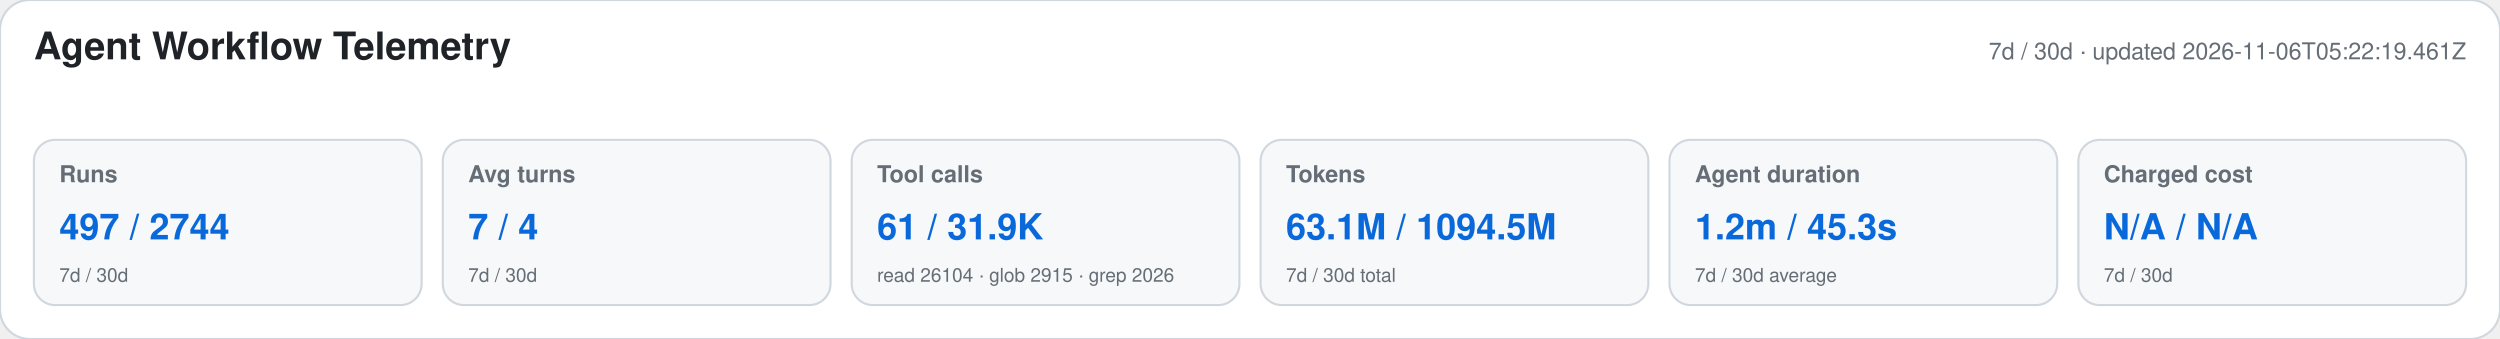
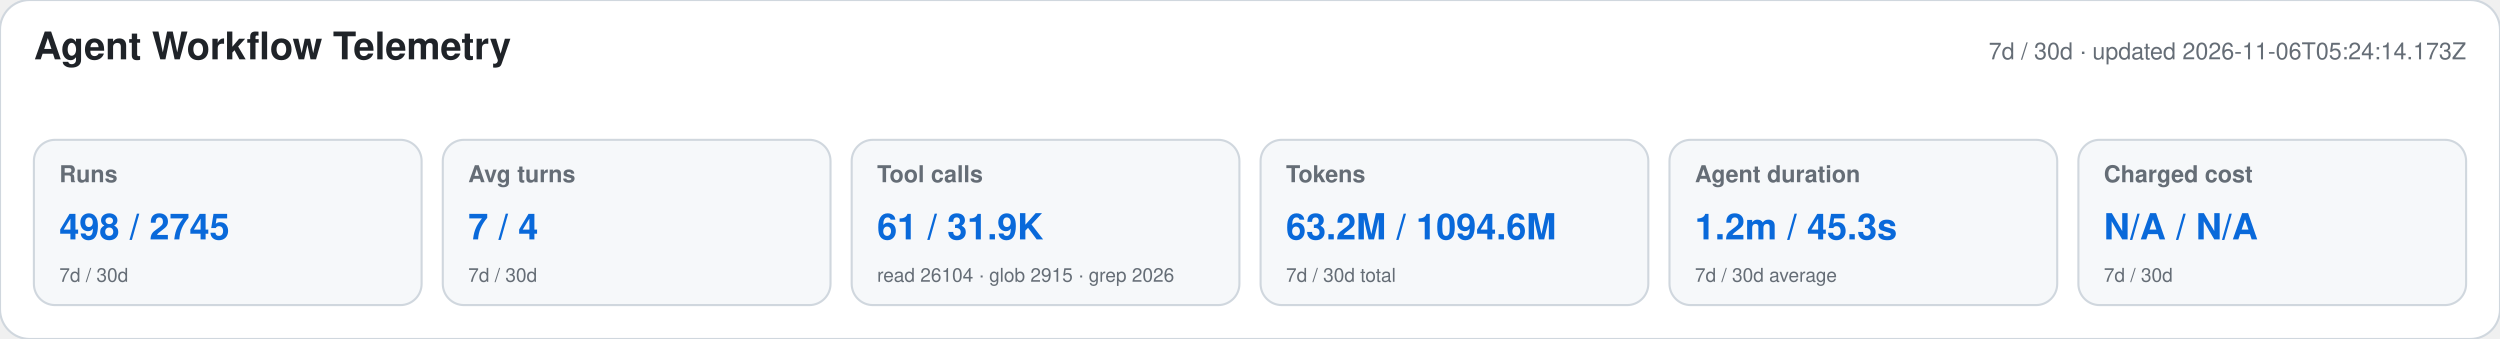
<svg xmlns="http://www.w3.org/2000/svg" width="1180" height="160" viewBox="0 0 1180 160" role="img" aria-labelledby="title desc">
  <style>text{font-family:-apple-system,BlinkMacSystemFont,"Segoe UI",Helvetica,Arial,sans-serif}.heading{font-size:18px;font-weight:650;fill:#1f2328}.meta,.label,.secondary{fill:#656d76}.meta,.label{font-size:11px}.label{font-weight:600}.primary{font-size:17px;font-weight:700;fill:#0969da}.secondary{font-size:9px}</style>
  <rect width="1180" height="160" rx="14" fill="#ffffff" stroke="#d0d7de" />
  <text x="16" y="28" class="heading">Agent Workflow Telemetry</text>
-   <text x="1164" y="28" text-anchor="end" class="meta">7d / 30d · updated 2026-11-06T05:22:19.461Z</text>
+   <text x="1164" y="28" text-anchor="end" class="meta">7d / 30d · updated 2026-11-06T05:24:14.173Z</text>
  <g>
    <rect x="16" y="66" width="183" height="78" rx="10" fill="#f6f8fa" stroke="#d0d7de" />
    <text x="28" y="86" class="label">Runs</text>
-     <text x="28" y="113" class="primary">497 / 2744</text>
+     <text x="28" y="113" class="primary">498 / 2745</text>
    <text x="28" y="133" class="secondary">7d / 30d</text>
  </g>
  <g>
    <rect x="209" y="66" width="183" height="78" rx="10" fill="#f6f8fa" stroke="#d0d7de" />
    <text x="221" y="86" class="label">Avg turns</text>
    <text x="221" y="113" class="primary">7 / 4</text>
    <text x="221" y="133" class="secondary">7d / 30d</text>
  </g>
  <g>
    <rect x="402" y="66" width="183" height="78" rx="10" fill="#f6f8fa" stroke="#d0d7de" />
    <text x="414" y="86" class="label">Tool calls</text>
    <text x="414" y="113" class="primary">61 / 31.9K</text>
    <text x="414" y="133" class="secondary">read 26104 · glob 2915 · grep 2026</text>
  </g>
  <g>
    <rect x="595" y="66" width="183" height="78" rx="10" fill="#f6f8fa" stroke="#d0d7de" />
    <text x="607" y="86" class="label">Tokens</text>
-     <text x="607" y="113" class="primary">63.1M / 1094.5M</text>
+     <text x="607" y="113" class="primary">63.2M / 1094.6M</text>
    <text x="607" y="133" class="secondary">7d / 30d total</text>
  </g>
  <g>
    <rect x="788" y="66" width="183" height="78" rx="10" fill="#f6f8fa" stroke="#d0d7de" />
    <text x="800" y="86" class="label">Agent duration</text>
    <text x="800" y="113" class="primary">1.2m / 45.3s</text>
    <text x="800" y="133" class="secondary">7d / 30d average</text>
  </g>
  <g>
    <rect x="981" y="66" width="183" height="78" rx="10" fill="#f6f8fa" stroke="#d0d7de" />
    <text x="993" y="86" class="label">Charged cost</text>
    <text x="993" y="113" class="primary">N/A / N/A</text>
    <text x="993" y="133" class="secondary">7d / 30d</text>
  </g>
</svg>
